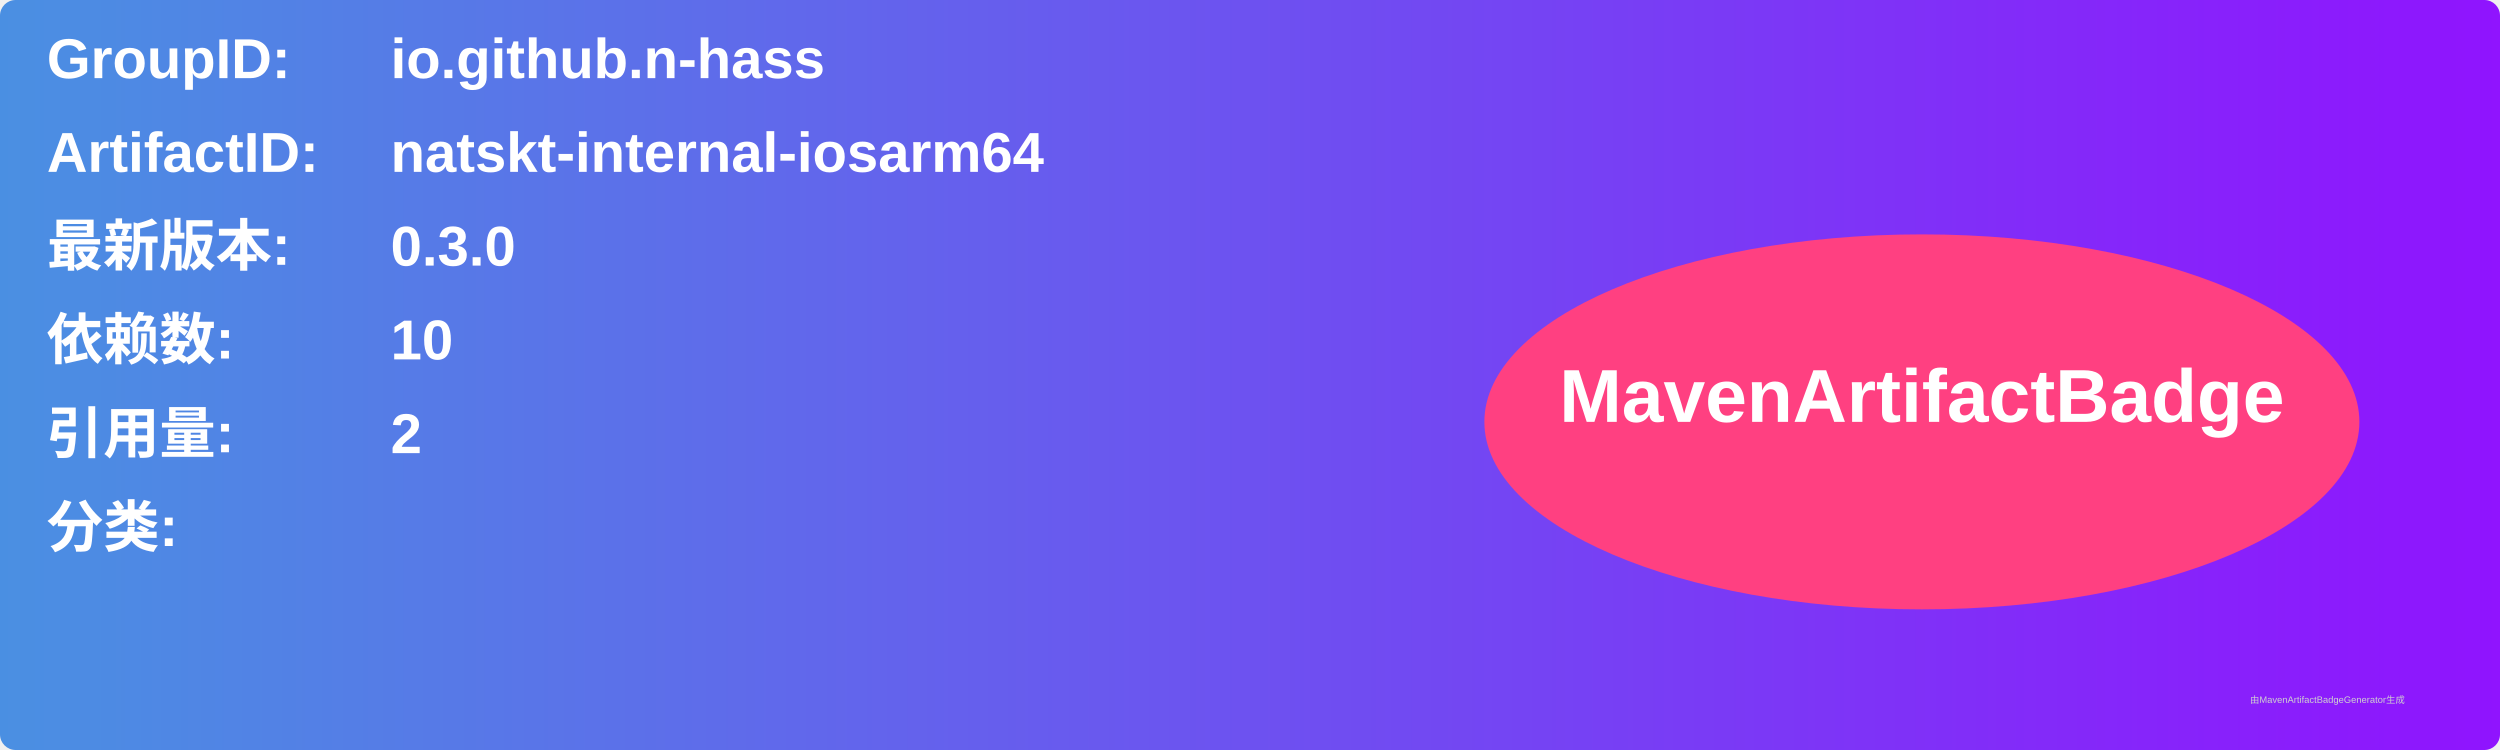
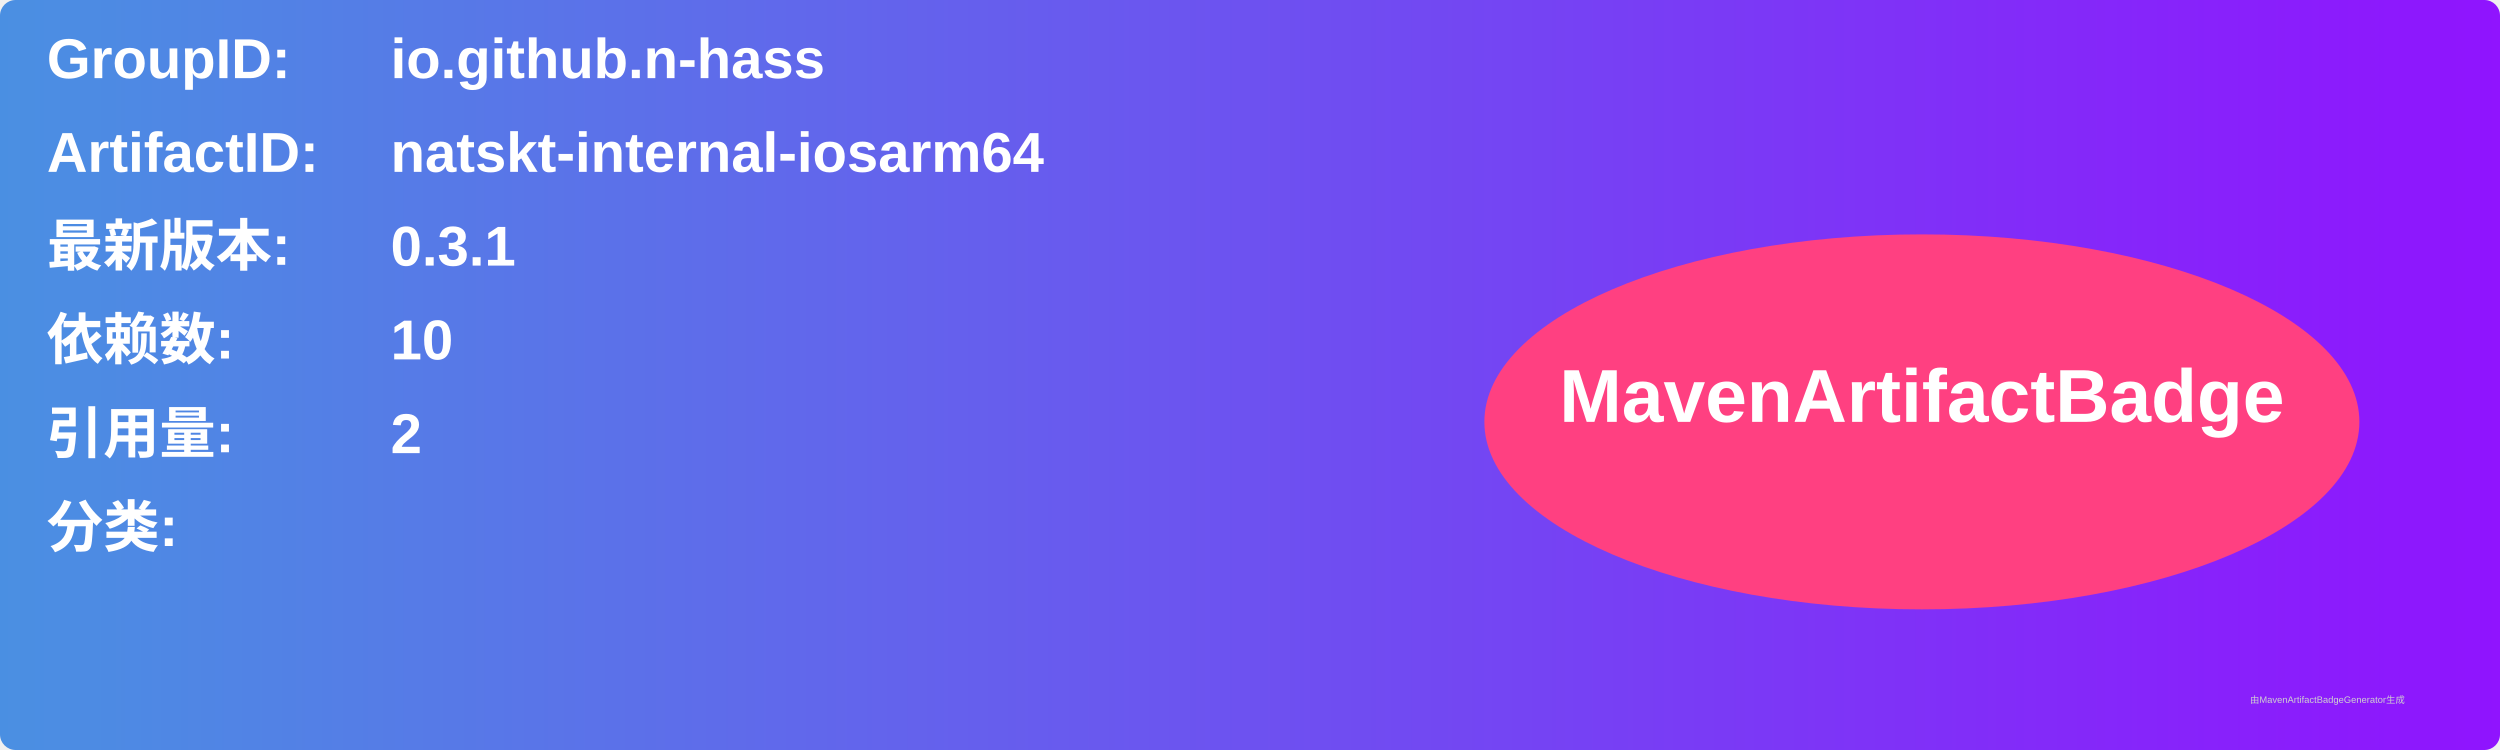
<svg xmlns="http://www.w3.org/2000/svg" width="800" height="240" viewBox="0 0 800 240">
  <linearGradient id="grad" x1="0%" y1="0%" x2="100%" y2="0%">
    <stop offset="0%" stop-color="#4a90e2" />
    <stop offset="100%" stop-color="#9013fe" />
  </linearGradient>
  <rect width="100%" height="100%" rx="5" ry="5" fill="url(#grad)" />
  <g transform="translate(15, 15)">
    <text x="0" y="10" font-family="Arial" font-size="18" fill="white" font-weight="bold" width="260">GroupID:</text>
    <text x="110" y="10" font-family="Arial" font-size="18" fill="white" font-weight="bold" width="460">io.github.n-hass</text>
    <text x="0" y="40" font-family="Arial" font-size="18" fill="white" font-weight="bold" width="260">ArtifactID:</text>
    <text x="110" y="40" font-family="Arial" font-size="18" fill="white" font-weight="bold" width="460">natskt-internal-iosarm64</text>
    <text x="0" y="70" font-family="Arial" font-size="18" fill="white" font-weight="bold">最新版本:</text>
    <text x="110" y="70" font-family="Arial" font-size="18" fill="white" font-weight="bold">
-       <tspan font-weight="bold">0.3.0</tspan>
+       <tspan font-weight="bold">0.3.1</tspan>
    </text>
    <text x="0" y="100" font-family="Arial" font-size="18" fill="white" font-weight="bold">依赖数: </text>
    <text x="110" y="100" font-family="Arial" font-size="18" fill="white">
      <tspan font-weight="bold">10</tspan>
    </text>
    <text x="0" y="130" font-family="Arial" font-size="18" fill="white" font-weight="bold">引用量: </text>
    <text x="110" y="130" font-family="Arial" font-size="18" fill="white">
      <tspan font-weight="bold">2</tspan>
    </text>
    <text x="0" y="160" font-family="Arial" font-size="18" fill="white" font-weight="bold">分类:</text>
    <text x="10" y="190" font-family="Arial" font-size="10" fill="white">
      <tspan font-weight="bold" />
    </text>
    <ellipse cx="600" cy="120" rx="140" ry="60" fill="#ff4081" />
    <text x="600" y="120" text-anchor="middle" font-family="Arial" font-size="24" fill="white" font-weight="bold">MavenArtifactBadge</text>
  </g>
  <text x="720" y="225" font-family="Arial" font-size="3" fill="#d0d0d0">由MavenArtifactBadgeGenerator生成</text>
</svg>
